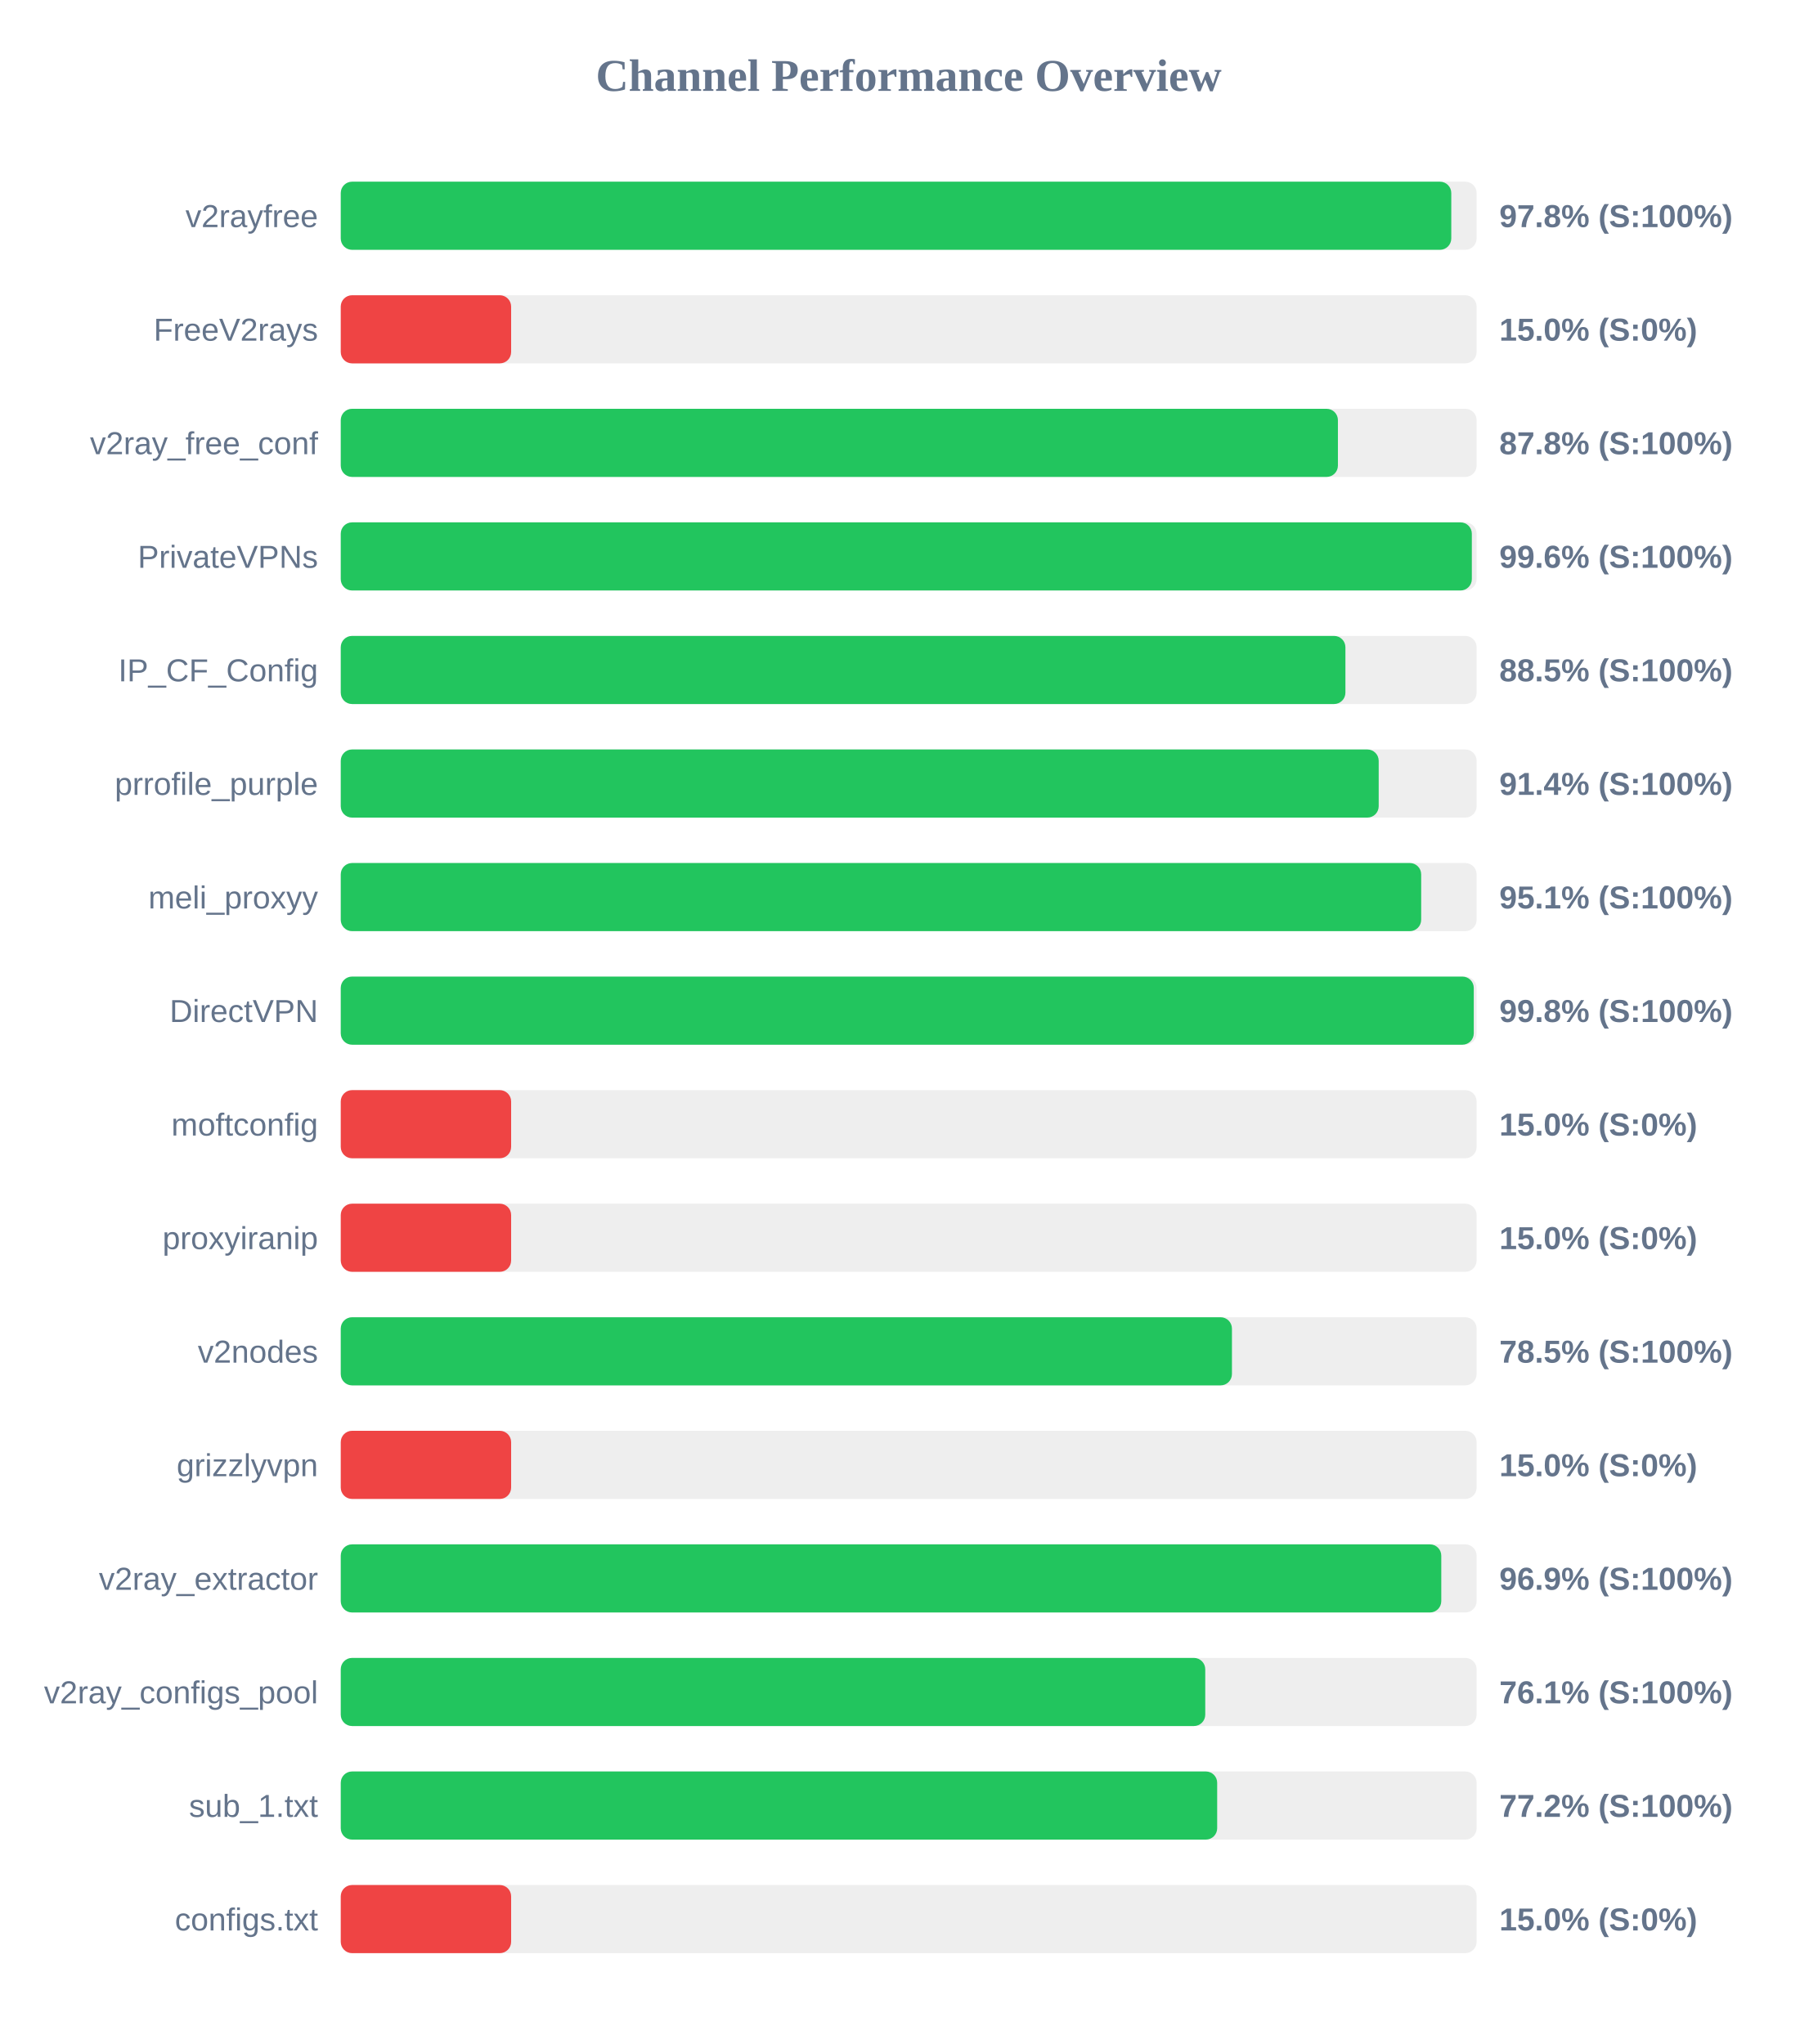
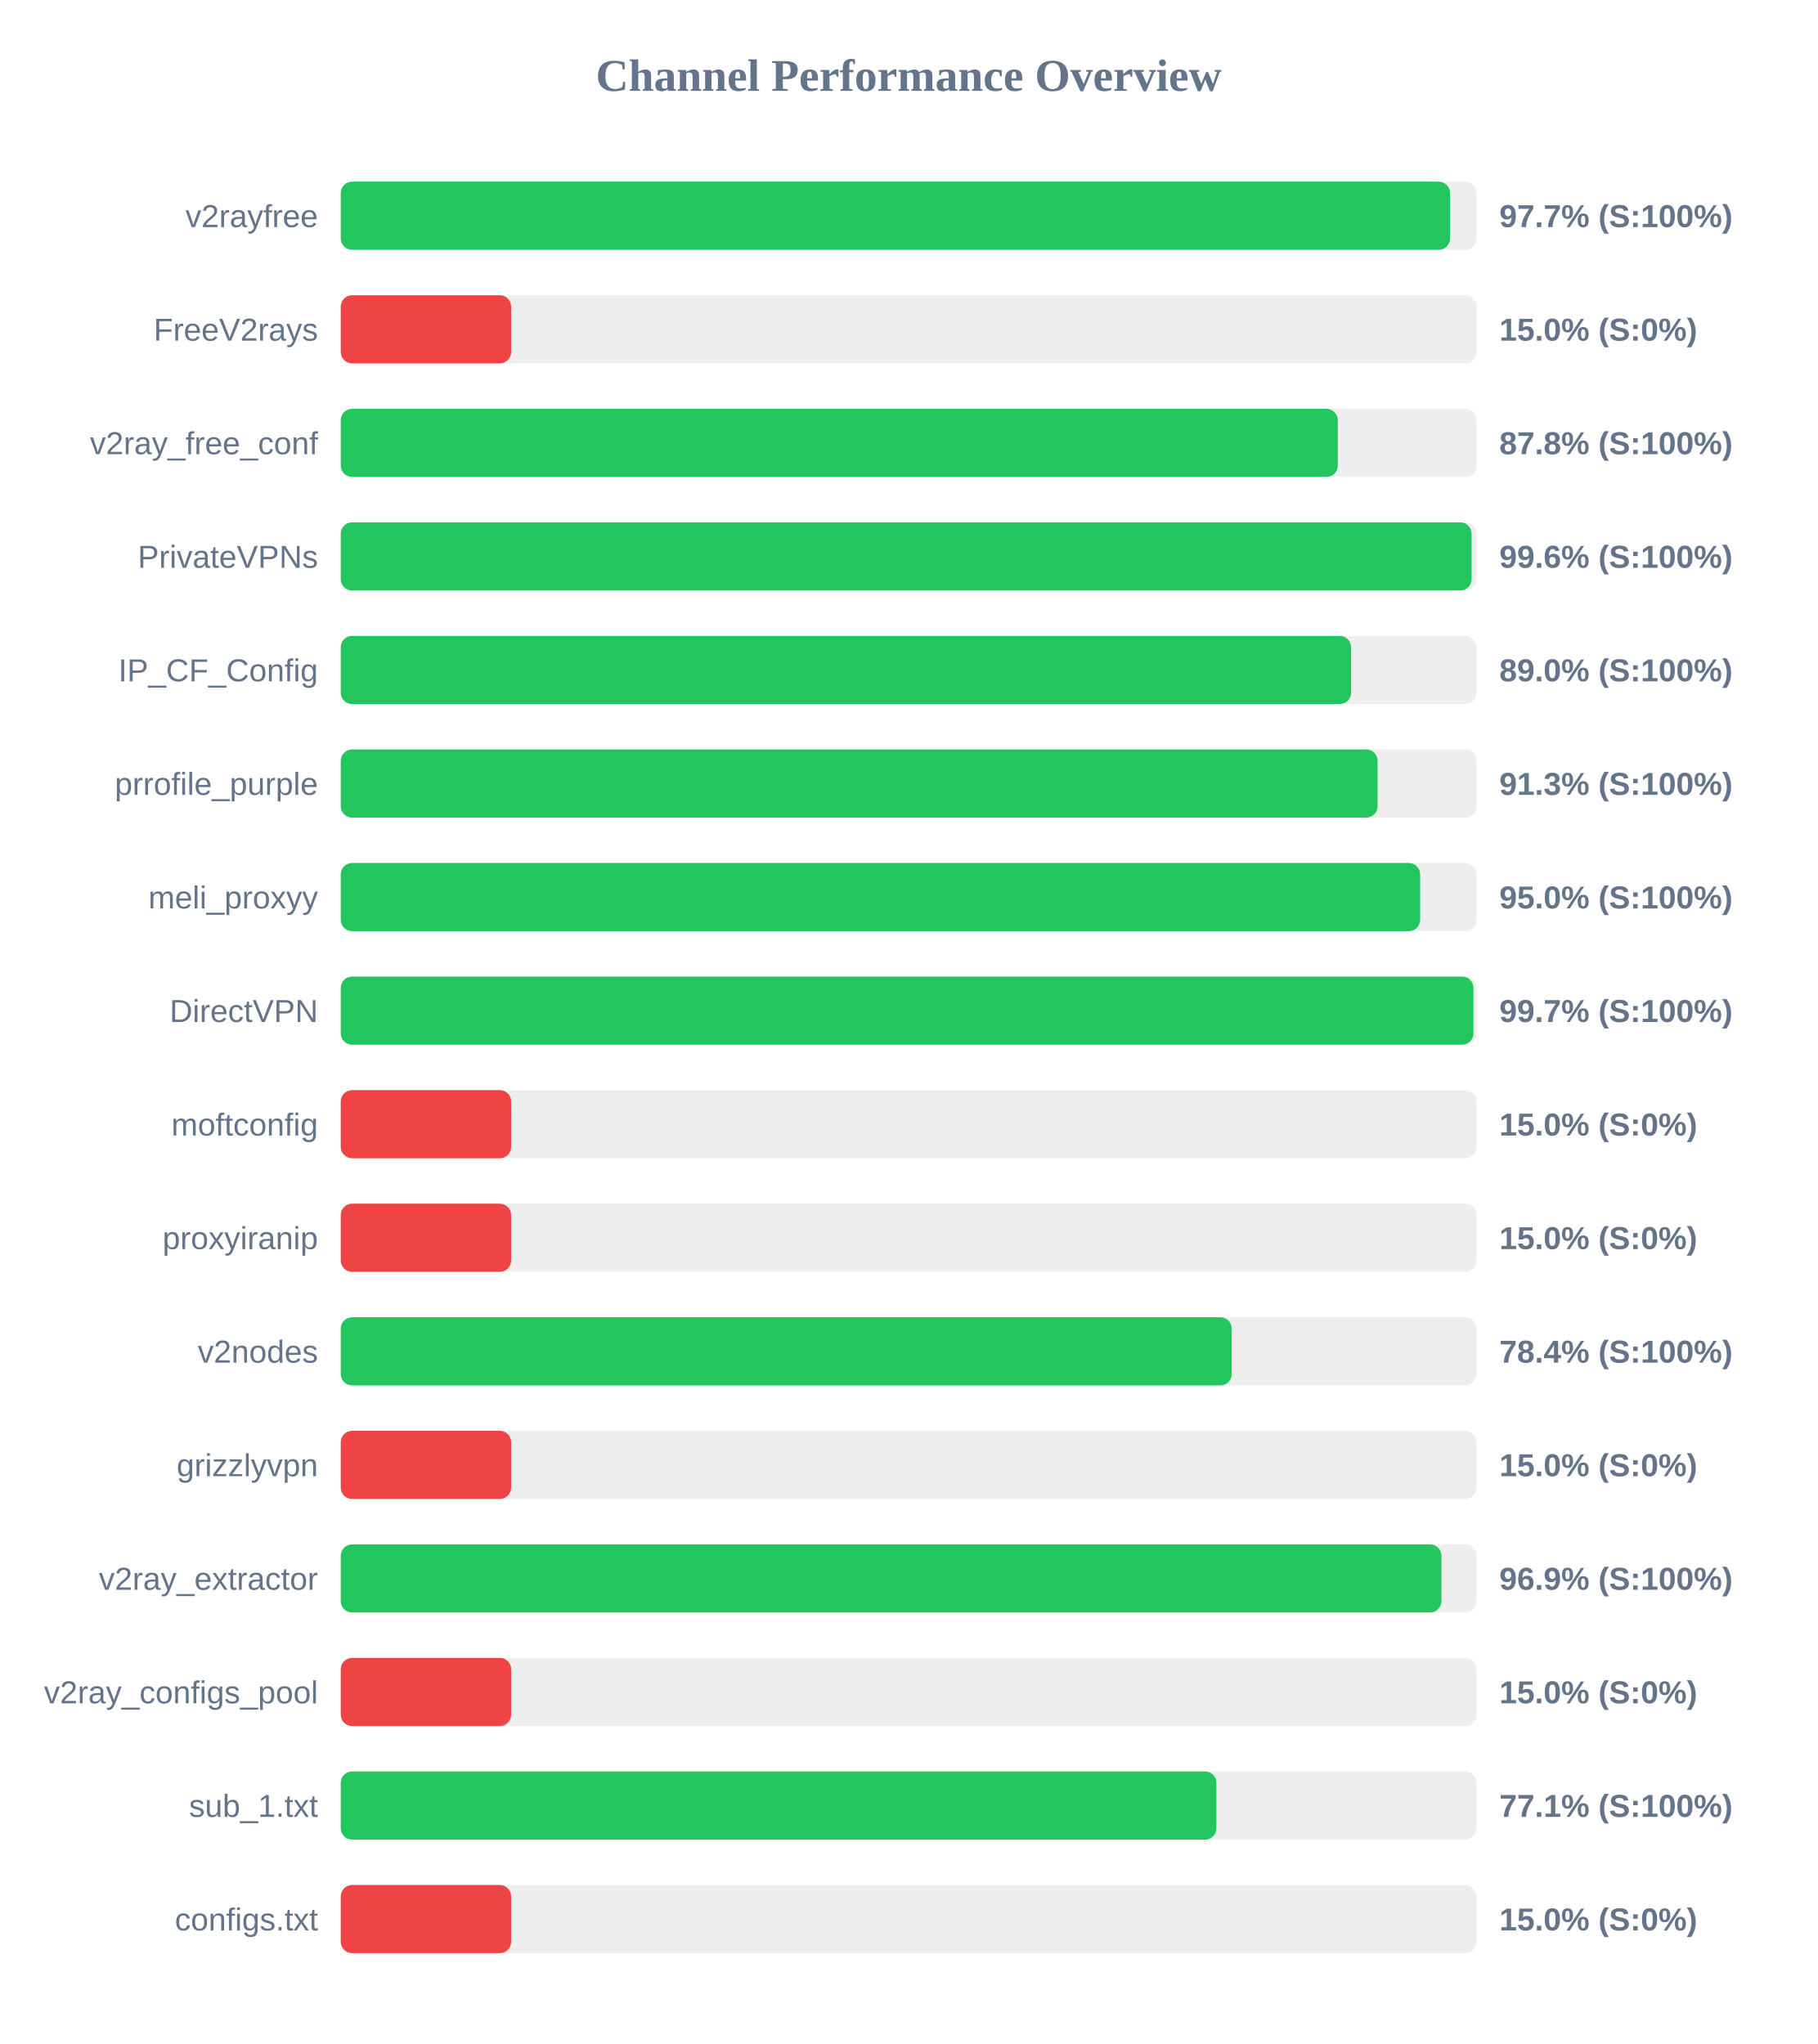
<svg xmlns="http://www.w3.org/2000/svg" width="800" height="900" version="1.1">
  <style>
        .row { font: 14px Arial; fill: #64748b; }
        .score { font: bold 14px Arial; fill: #64748b; }
    </style>
  <text x="400" y="40" text-anchor="middle" font-size="20px" font-weight="bold" fill="#64748b">Channel Performance Overview</text>
  <rect x="150" y="80" width="500" height="30" fill="#eee" rx="5" />
-   <rect x="150" y="80" width="488.85" height="30" fill="#22c55e" rx="5" />
+   <rect x="150" y="80" width="488.3" height="30" fill="#22c55e" rx="5" />
  <text x="140" y="100" text-anchor="end" class="row">v2rayfree</text>
-   <text x="660" y="100" text-anchor="start" class="score">97.8% (S:100%)</text>
+   <text x="660" y="100" text-anchor="start" class="score">97.7% (S:100%)</text>
  <rect x="150" y="130" width="500" height="30" fill="#eee" rx="5" />
  <rect x="150" y="130" width="75.0" height="30" fill="#ef4444" rx="5" />
  <text x="140" y="150" text-anchor="end" class="row">FreeV2rays</text>
  <text x="660" y="150" text-anchor="start" class="score">15.0% (S:0%)</text>
  <rect x="150" y="180" width="500" height="30" fill="#eee" rx="5" />
-   <rect x="150" y="180" width="438.95" height="30" fill="#22c55e" rx="5" />
+   <rect x="150" y="180" width="438.9" height="30" fill="#22c55e" rx="5" />
  <text x="140" y="200" text-anchor="end" class="row">v2ray_free_conf</text>
  <text x="660" y="200" text-anchor="start" class="score">87.8% (S:100%)</text>
  <rect x="150" y="230" width="500" height="30" fill="#eee" rx="5" />
-   <rect x="150" y="230" width="497.9" height="30" fill="#22c55e" rx="5" />
+   <rect x="150" y="230" width="497.8" height="30" fill="#22c55e" rx="5" />
  <text x="140" y="250" text-anchor="end" class="row">PrivateVPNs</text>
  <text x="660" y="250" text-anchor="start" class="score">99.6% (S:100%)</text>
  <rect x="150" y="280" width="500" height="30" fill="#eee" rx="5" />
-   <rect x="150" y="280" width="442.25" height="30" fill="#22c55e" rx="5" />
+   <rect x="150" y="280" width="444.75" height="30" fill="#22c55e" rx="5" />
  <text x="140" y="300" text-anchor="end" class="row">IP_CF_Config</text>
-   <text x="660" y="300" text-anchor="start" class="score">88.5% (S:100%)</text>
+   <text x="660" y="300" text-anchor="start" class="score">89.0% (S:100%)</text>
  <rect x="150" y="330" width="500" height="30" fill="#eee" rx="5" />
-   <rect x="150" y="330" width="456.9" height="30" fill="#22c55e" rx="5" />
+   <rect x="150" y="330" width="456.4" height="30" fill="#22c55e" rx="5" />
  <text x="140" y="350" text-anchor="end" class="row">prrofile_purple</text>
-   <text x="660" y="350" text-anchor="start" class="score">91.4% (S:100%)</text>
+   <text x="660" y="350" text-anchor="start" class="score">91.3% (S:100%)</text>
  <rect x="150" y="380" width="500" height="30" fill="#eee" rx="5" />
-   <rect x="150" y="380" width="475.6" height="30" fill="#22c55e" rx="5" />
+   <rect x="150" y="380" width="475.15" height="30" fill="#22c55e" rx="5" />
  <text x="140" y="400" text-anchor="end" class="row">meli_proxyy</text>
-   <text x="660" y="400" text-anchor="start" class="score">95.1% (S:100%)</text>
+   <text x="660" y="400" text-anchor="start" class="score">95.0% (S:100%)</text>
  <rect x="150" y="430" width="500" height="30" fill="#eee" rx="5" />
-   <rect x="150" y="430" width="498.75" height="30" fill="#22c55e" rx="5" />
+   <rect x="150" y="430" width="498.6" height="30" fill="#22c55e" rx="5" />
  <text x="140" y="450" text-anchor="end" class="row">DirectVPN</text>
-   <text x="660" y="450" text-anchor="start" class="score">99.8% (S:100%)</text>
+   <text x="660" y="450" text-anchor="start" class="score">99.7% (S:100%)</text>
  <rect x="150" y="480" width="500" height="30" fill="#eee" rx="5" />
  <rect x="150" y="480" width="75.0" height="30" fill="#ef4444" rx="5" />
  <text x="140" y="500" text-anchor="end" class="row">moftconfig</text>
  <text x="660" y="500" text-anchor="start" class="score">15.0% (S:0%)</text>
  <rect x="150" y="530" width="500" height="30" fill="#eee" rx="5" />
  <rect x="150" y="530" width="75.0" height="30" fill="#ef4444" rx="5" />
  <text x="140" y="550" text-anchor="end" class="row">proxyiranip</text>
  <text x="660" y="550" text-anchor="start" class="score">15.0% (S:0%)</text>
  <rect x="150" y="580" width="500" height="30" fill="#eee" rx="5" />
-   <rect x="150" y="580" width="392.3" height="30" fill="#22c55e" rx="5" />
+   <rect x="150" y="580" width="392.2" height="30" fill="#22c55e" rx="5" />
  <text x="140" y="600" text-anchor="end" class="row">v2nodes</text>
-   <text x="660" y="600" text-anchor="start" class="score">78.5% (S:100%)</text>
+   <text x="660" y="600" text-anchor="start" class="score">78.4% (S:100%)</text>
  <rect x="150" y="630" width="500" height="30" fill="#eee" rx="5" />
  <rect x="150" y="630" width="75.0" height="30" fill="#ef4444" rx="5" />
  <text x="140" y="650" text-anchor="end" class="row">grizzlyvpn</text>
  <text x="660" y="650" text-anchor="start" class="score">15.0% (S:0%)</text>
  <rect x="150" y="680" width="500" height="30" fill="#eee" rx="5" />
-   <rect x="150" y="680" width="484.45" height="30" fill="#22c55e" rx="5" />
+   <rect x="150" y="680" width="484.5" height="30" fill="#22c55e" rx="5" />
  <text x="140" y="700" text-anchor="end" class="row">v2ray_extractor</text>
  <text x="660" y="700" text-anchor="start" class="score">96.9% (S:100%)</text>
  <rect x="150" y="730" width="500" height="30" fill="#eee" rx="5" />
-   <rect x="150" y="730" width="380.55" height="30" fill="#22c55e" rx="5" />
+   <rect x="150" y="730" width="75.0" height="30" fill="#ef4444" rx="5" />
  <text x="140" y="750" text-anchor="end" class="row">v2ray_configs_pool</text>
-   <text x="660" y="750" text-anchor="start" class="score">76.1% (S:100%)</text>
+   <text x="660" y="750" text-anchor="start" class="score">15.0% (S:0%)</text>
  <rect x="150" y="780" width="500" height="30" fill="#eee" rx="5" />
-   <rect x="150" y="780" width="385.8" height="30" fill="#22c55e" rx="5" />
+   <rect x="150" y="780" width="385.45" height="30" fill="#22c55e" rx="5" />
  <text x="140" y="800" text-anchor="end" class="row">sub_1.txt</text>
-   <text x="660" y="800" text-anchor="start" class="score">77.2% (S:100%)</text>
+   <text x="660" y="800" text-anchor="start" class="score">77.1% (S:100%)</text>
  <rect x="150" y="830" width="500" height="30" fill="#eee" rx="5" />
  <rect x="150" y="830" width="75.0" height="30" fill="#ef4444" rx="5" />
  <text x="140" y="850" text-anchor="end" class="row">configs.txt</text>
  <text x="660" y="850" text-anchor="start" class="score">15.0% (S:0%)</text>
</svg>
